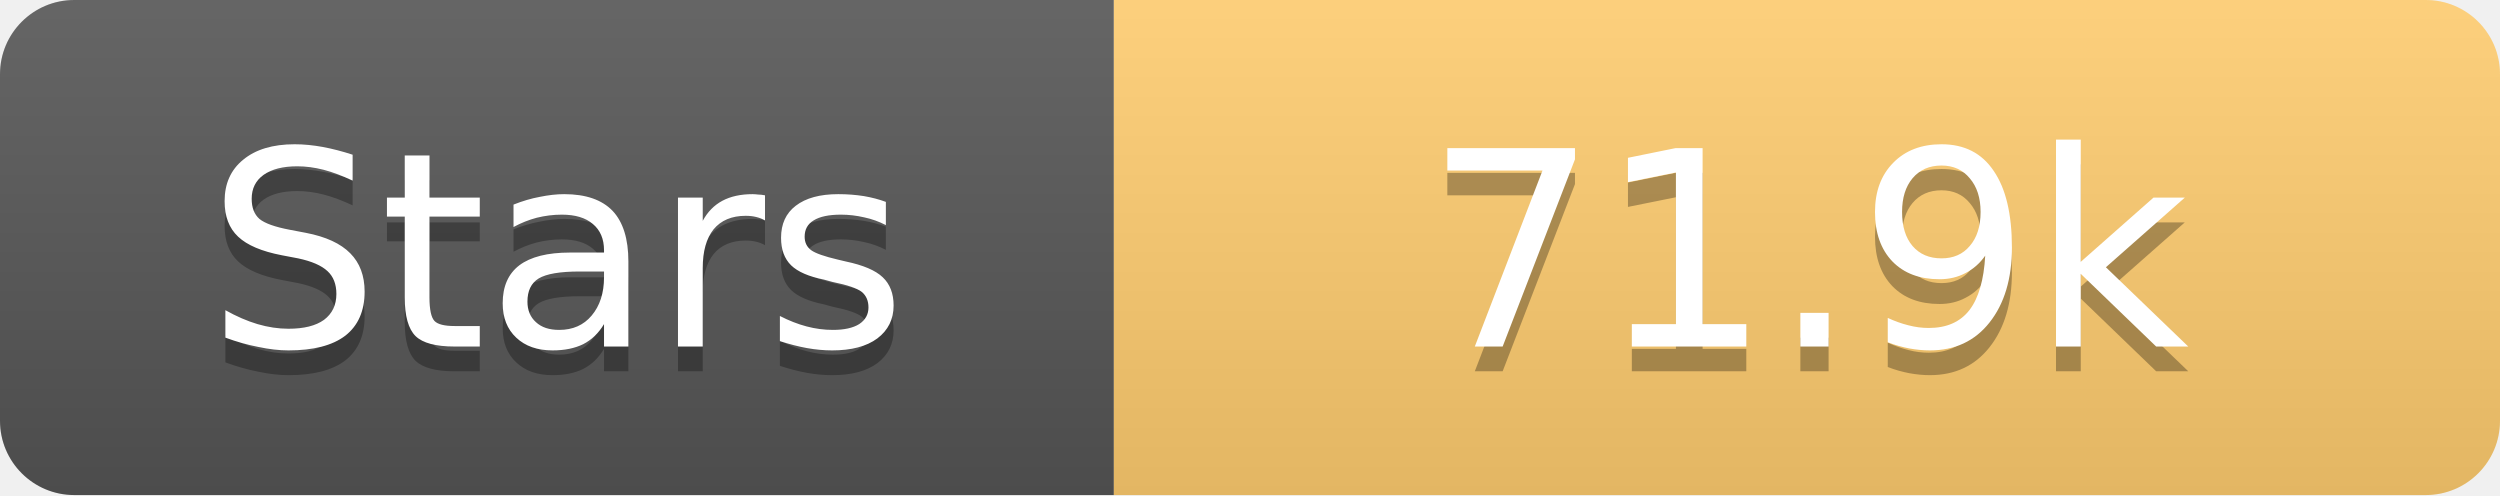
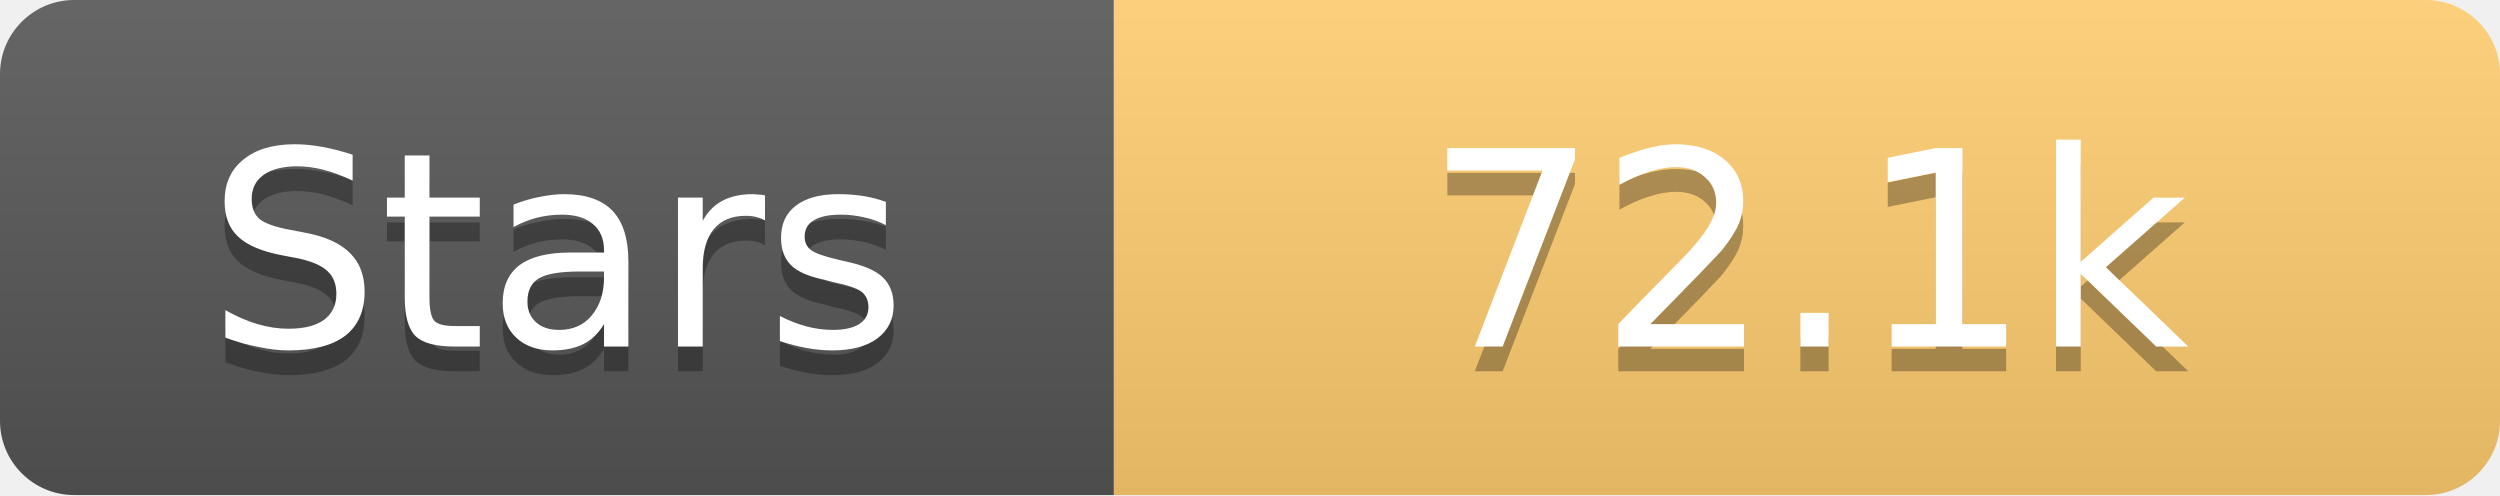
<svg xmlns="http://www.w3.org/2000/svg" width="101" height="20">
  <linearGradient id="s" x2="0" y2="100%">
    <stop offset="0" stop-color="#fff" stop-opacity=".1" />
    <stop offset="1" stop-opacity=".1" />
  </linearGradient>
  <clipPath id="r">
    <rect width="101" height="20" rx="3" fill="#fff" />
  </clipPath>
  <g clip-path="url(#r)">
    <rect width="45" height="20" fill="#555" />
    <rect x="45" width="56" height="20" fill="#fdcb6e" />
    <rect width="101" height="20" fill="url(#s)" />
  </g>
  <g fill="#fff" text-anchor="middle" font-family="Verdana,Geneva,DejaVu Sans,sans-serif" text-rendering="geometricPrecision" font-size="11">
    <text x="22.5" y="15" fill="#010101" fill-opacity=".3">Stars</text>
    <text x="22.5" y="14">Stars</text>
-     <text x="73.0" y="15" fill="#010101" fill-opacity=".3">71.9k</text>
-     <text x="73.0" y="14">71.9k</text>
+     <text x="73.0" y="15" fill="#010101" fill-opacity=".3">72.1k</text>
+     <text x="73.0" y="14">72.1k</text>
  </g>
</svg>
